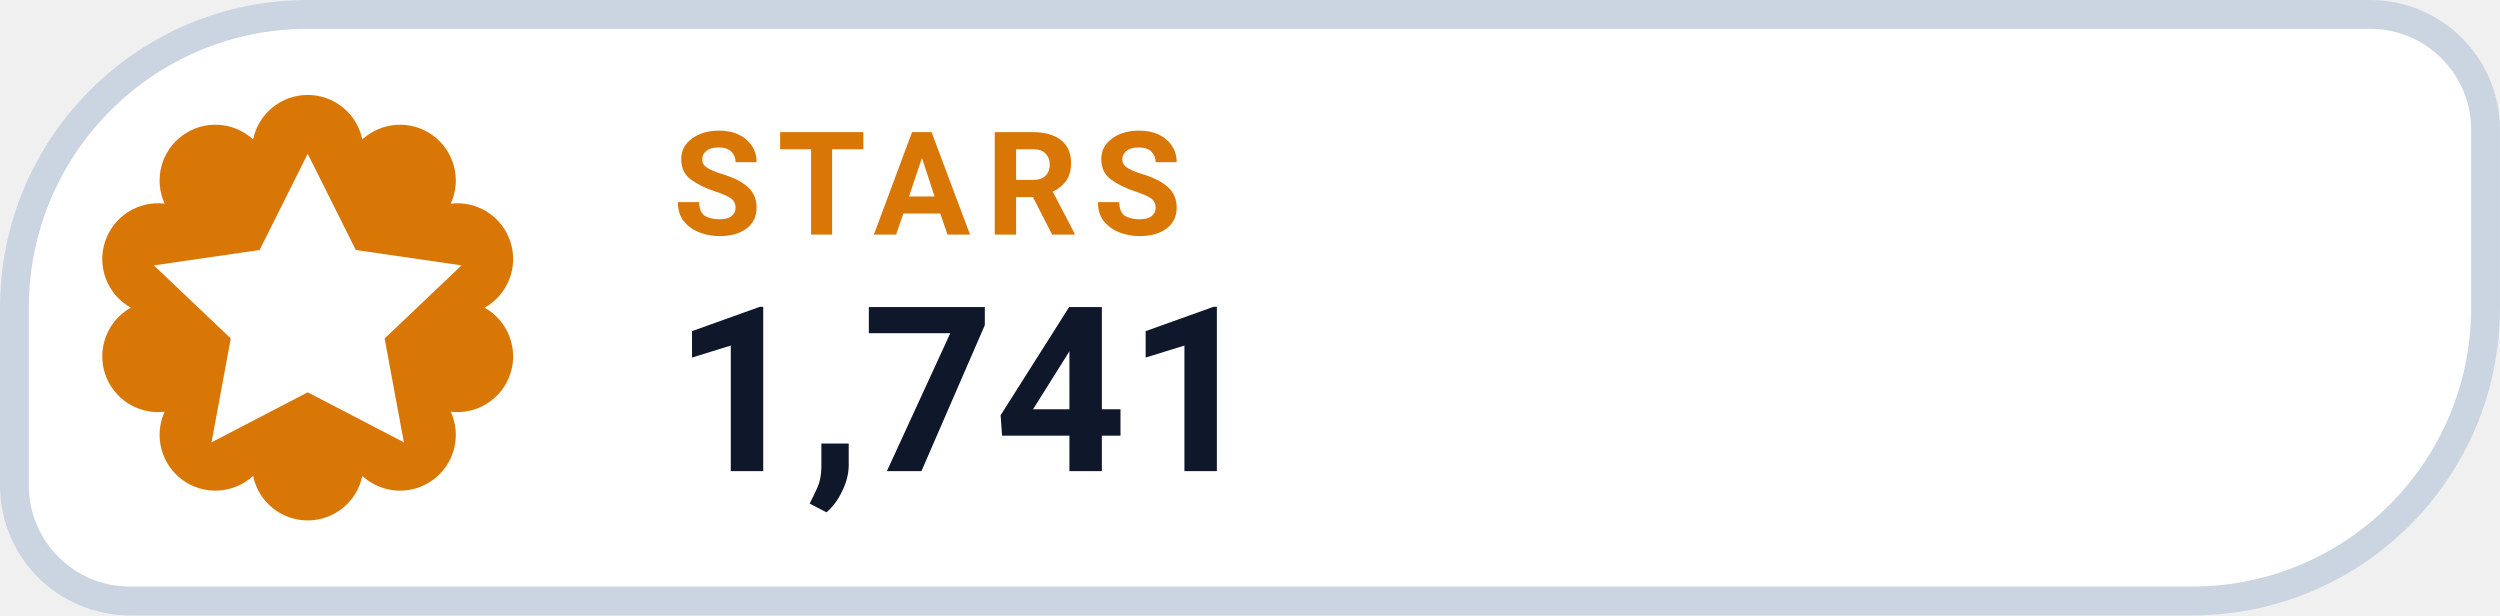
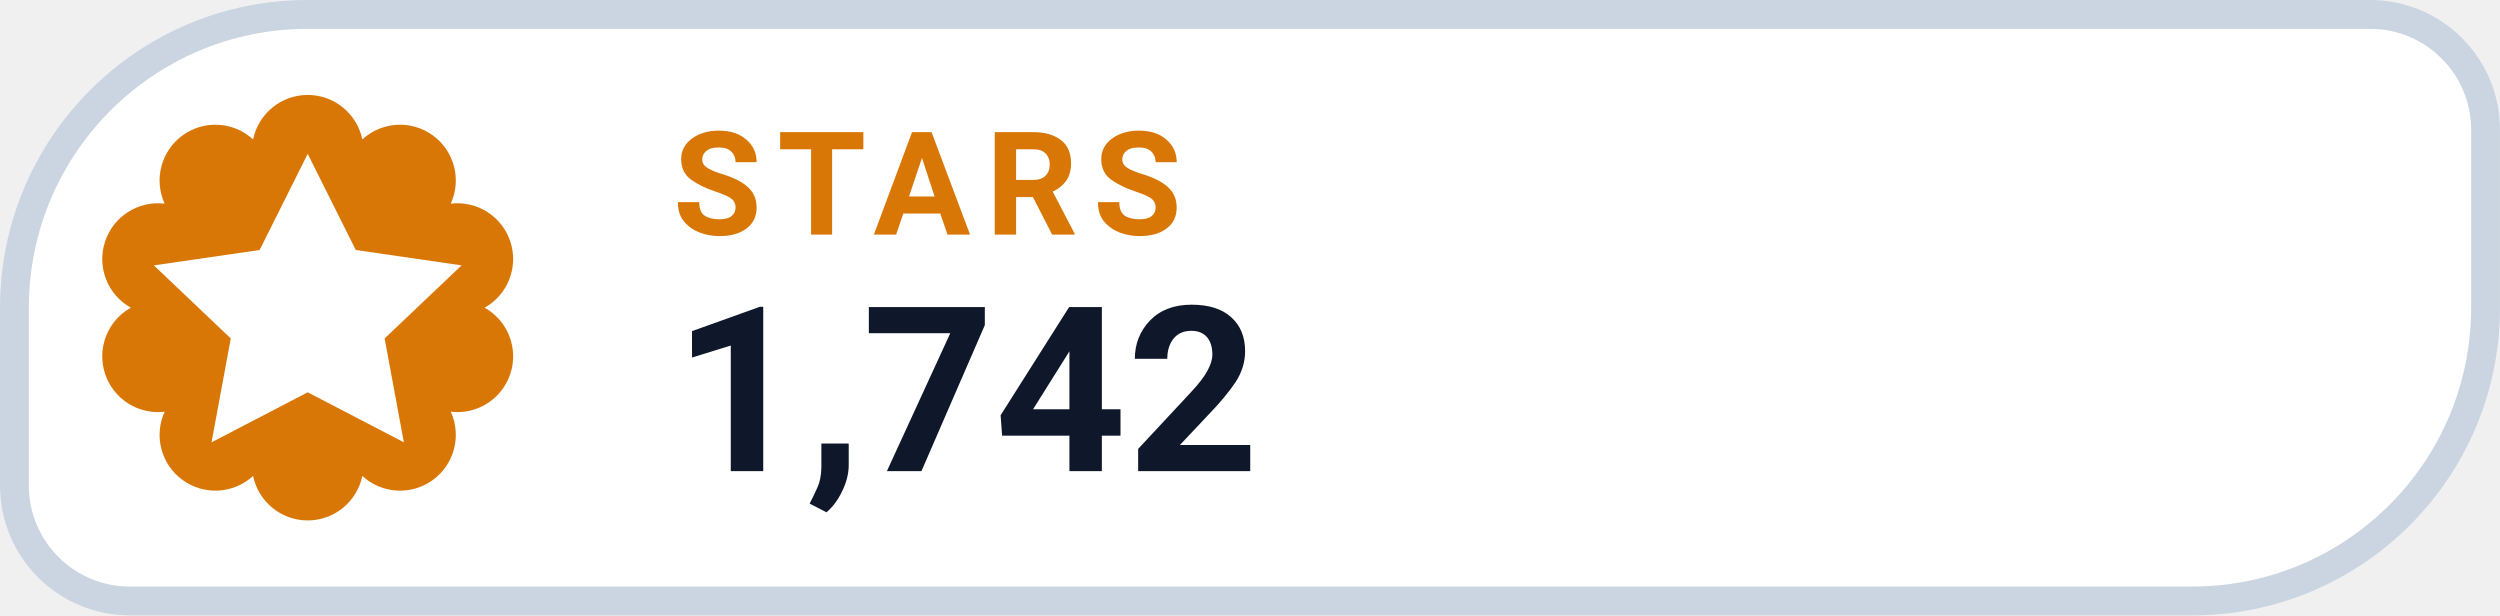
- <svg xmlns="http://www.w3.org/2000/svg" width="126" height="31.015" viewBox="0 0 130 32" role="img" aria-label="STARS 1,741">
+ <svg xmlns="http://www.w3.org/2000/svg" width="126" height="31.015" viewBox="0 0 130 32" role="img" aria-label="STARS 1,742">
  <path d="M 16.00 0.75 H 123.25 A 6.00 6.00 0 0 1 129.25 6.75 V 16.00 A 15.25 15.25 0 0 1 114.00 31.25 H 6.75 A 6.00 6.00 0 0 1 0.75 25.25 V 16.00 A 15.25 15.25 0 0 1 16.00 0.75 Z" fill="#FFFFFF" stroke="#CBD5E1" stroke-width="1.5" />
  <path d="M 13.16 7.25 A 2.90 2.90 0 0 1 18.84 7.25 A 2.90 2.90 0 0 1 23.44 10.59 A 2.90 2.90 0 0 1 25.20 16.00 A 2.90 2.90 0 0 1 23.44 21.41 A 2.90 2.90 0 0 1 18.84 24.75 A 2.90 2.90 0 0 1 13.16 24.75 A 2.90 2.90 0 0 1 8.56 21.41 A 2.90 2.90 0 0 1 6.80 16.00 A 2.90 2.90 0 0 1 8.56 10.59 A 2.90 2.90 0 0 1 13.16 7.25 Z" fill="#D97706" />
  <g transform="translate(16 16)" style="color:#FFFFFF;">
    <path d="M0 -8 l2.5 5 5.5 .8 -4 3.8 1 5.4 -5 -2.6 -5 2.6 1 -5.4 -4 -3.8 5.5 -.8 Z" fill="currentColor" />
  </g>
  <text x="35" y="12.2" fill="#D97706" font-family="-apple-system,BlinkMacSystemFont,'Segoe UI',Roboto,Helvetica,Arial,sans-serif" font-size="7.5" font-weight="700" letter-spacing=".8">STARS</text>
-   <text x="35" y="24.5" fill="#0F172A" font-family="-apple-system,BlinkMacSystemFont,'Segoe UI',Roboto,Helvetica,Arial,sans-serif" font-size="12" font-weight="750">1,741</text>
+   <text x="35" y="24.5" fill="#0F172A" font-family="-apple-system,BlinkMacSystemFont,'Segoe UI',Roboto,Helvetica,Arial,sans-serif" font-size="12" font-weight="750">1,742</text>
</svg>
